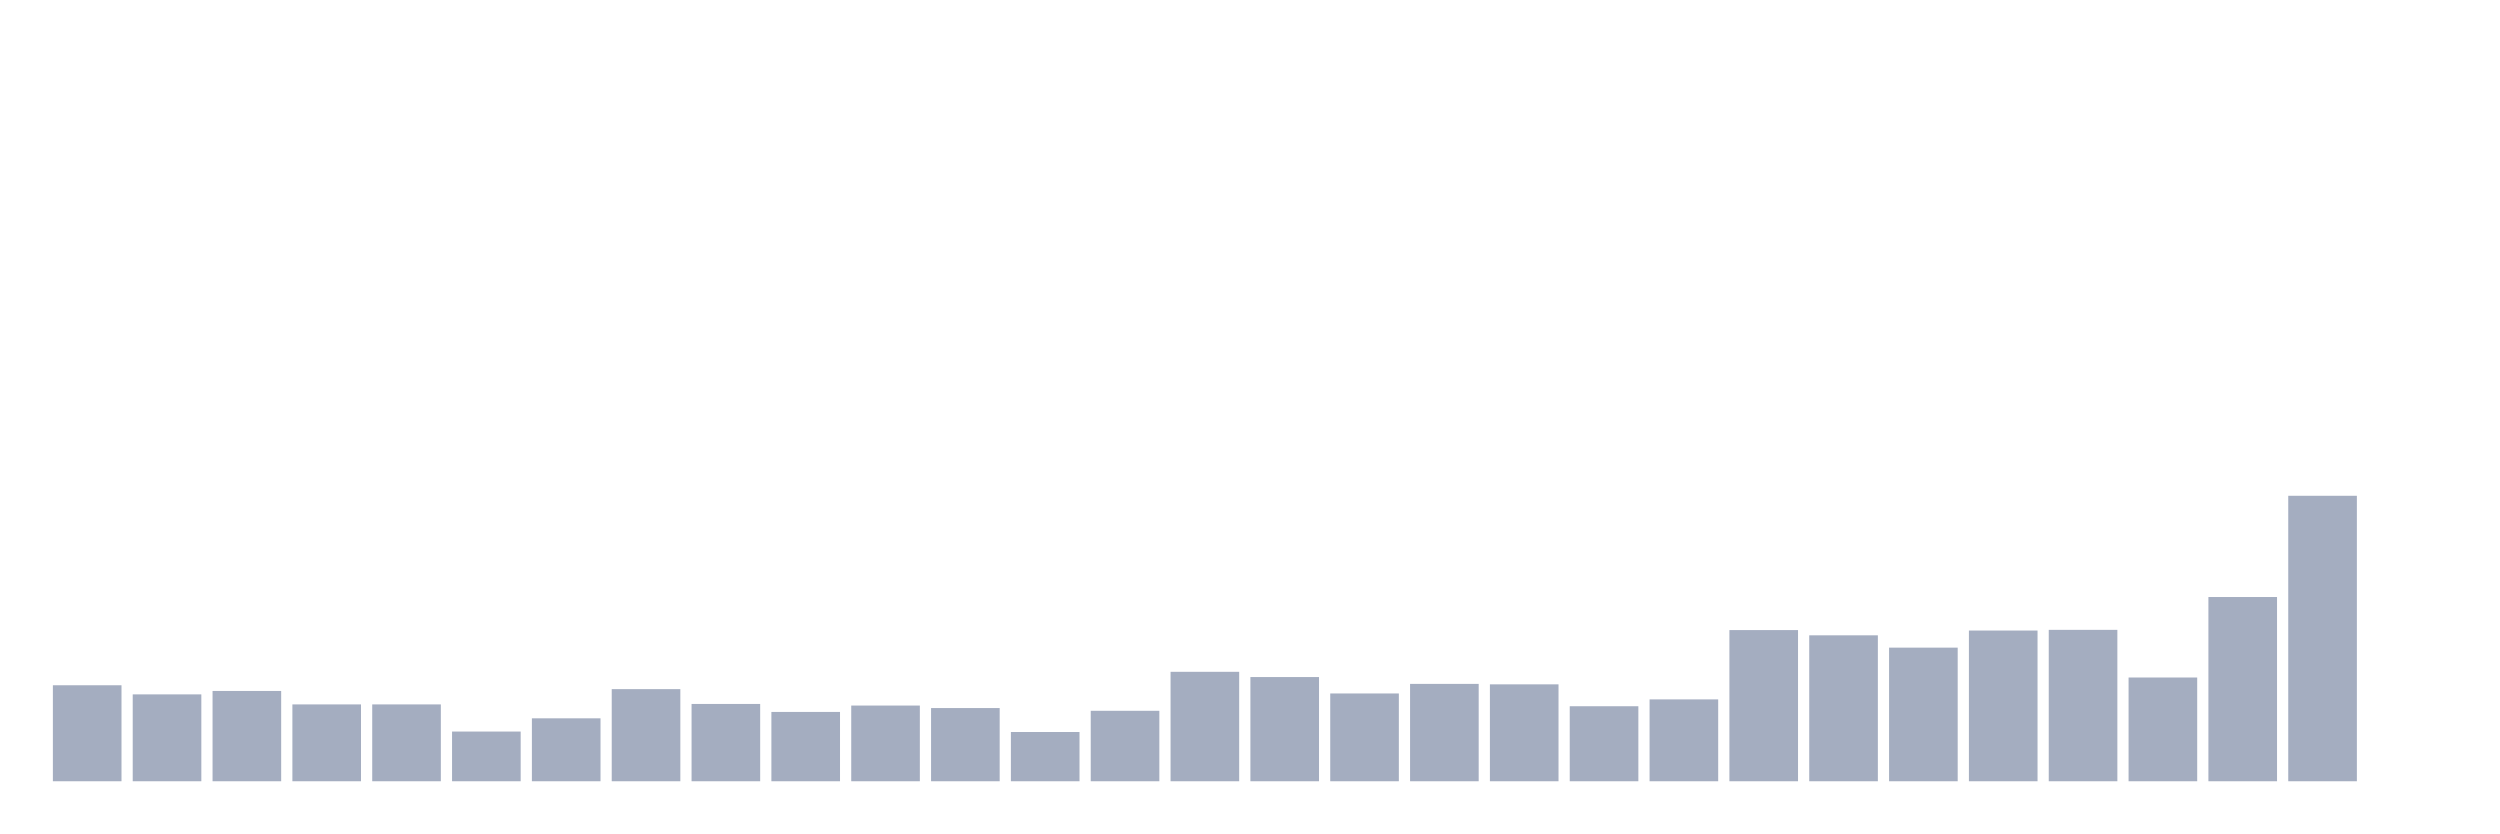
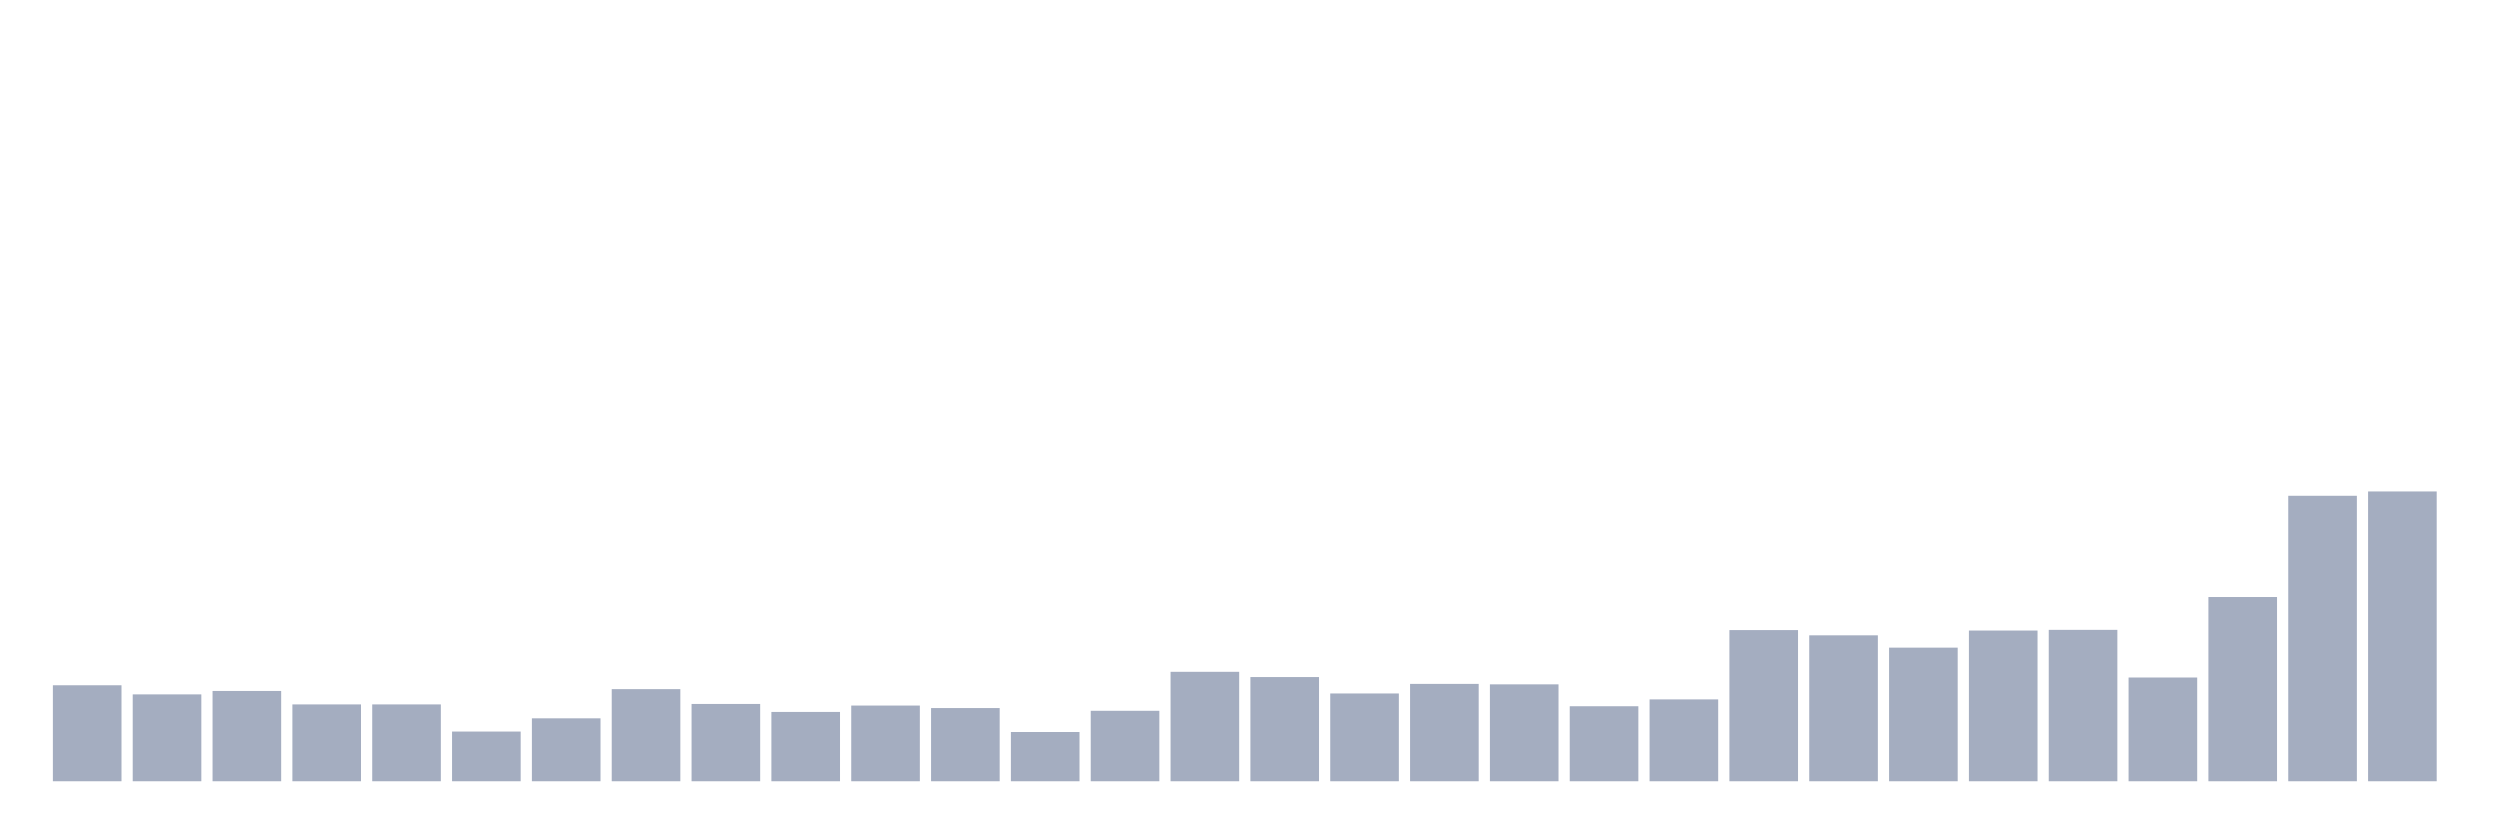
<svg xmlns="http://www.w3.org/2000/svg" viewBox="0 0 480 160">
  <g transform="translate(10,10)">
    <rect class="bar" x="0.153" width="13.175" y="121.57" height="18.43" fill="rgb(164,173,192)" />
    <rect class="bar" x="15.482" width="13.175" y="123.321" height="16.679" fill="rgb(164,173,192)" />
    <rect class="bar" x="30.81" width="13.175" y="122.664" height="17.336" fill="rgb(164,173,192)" />
    <rect class="bar" x="46.138" width="13.175" y="125.247" height="14.753" fill="rgb(164,173,192)" />
    <rect class="bar" x="61.466" width="13.175" y="125.247" height="14.753" fill="rgb(164,173,192)" />
    <rect class="bar" x="76.794" width="13.175" y="130.457" height="9.543" fill="rgb(164,173,192)" />
    <rect class="bar" x="92.123" width="13.175" y="127.917" height="12.083" fill="rgb(164,173,192)" />
    <rect class="bar" x="107.451" width="13.175" y="122.314" height="17.686" fill="rgb(164,173,192)" />
    <rect class="bar" x="122.779" width="13.175" y="125.159" height="14.841" fill="rgb(164,173,192)" />
    <rect class="bar" x="138.107" width="13.175" y="126.692" height="13.308" fill="rgb(164,173,192)" />
    <rect class="bar" x="153.436" width="13.175" y="125.466" height="14.534" fill="rgb(164,173,192)" />
    <rect class="bar" x="168.764" width="13.175" y="125.947" height="14.053" fill="rgb(164,173,192)" />
    <rect class="bar" x="184.092" width="13.175" y="130.544" height="9.456" fill="rgb(164,173,192)" />
    <rect class="bar" x="199.42" width="13.175" y="126.473" height="13.527" fill="rgb(164,173,192)" />
    <rect class="bar" x="214.748" width="13.175" y="118.987" height="21.013" fill="rgb(164,173,192)" />
    <rect class="bar" x="230.077" width="13.175" y="119.994" height="20.006" fill="rgb(164,173,192)" />
    <rect class="bar" x="245.405" width="13.175" y="123.146" height="16.854" fill="rgb(164,173,192)" />
    <rect class="bar" x="260.733" width="13.175" y="121.307" height="18.693" fill="rgb(164,173,192)" />
    <rect class="bar" x="276.061" width="13.175" y="121.395" height="18.605" fill="rgb(164,173,192)" />
    <rect class="bar" x="291.39" width="13.175" y="125.597" height="14.403" fill="rgb(164,173,192)" />
    <rect class="bar" x="306.718" width="13.175" y="124.284" height="15.716" fill="rgb(164,173,192)" />
    <rect class="bar" x="322.046" width="13.175" y="110.976" height="29.024" fill="rgb(164,173,192)" />
    <rect class="bar" x="337.374" width="13.175" y="111.982" height="28.018" fill="rgb(164,173,192)" />
    <rect class="bar" x="352.702" width="13.175" y="114.346" height="25.654" fill="rgb(164,173,192)" />
    <rect class="bar" x="368.031" width="13.175" y="111.063" height="28.937" fill="rgb(164,173,192)" />
    <rect class="bar" x="383.359" width="13.175" y="110.932" height="29.068" fill="rgb(164,173,192)" />
    <rect class="bar" x="398.687" width="13.175" y="120.081" height="19.919" fill="rgb(164,173,192)" />
    <rect class="bar" x="414.015" width="13.175" y="104.628" height="35.372" fill="rgb(164,173,192)" />
    <rect class="bar" x="429.344" width="13.175" y="85.191" height="54.809" fill="rgb(164,173,192)" />
-     <rect class="bar" x="444.672" width="13.175" y="140" height="0" fill="rgb(164,173,192)" />
+     <rect class="bar" x="444.672" width="13.175" y="84.359" height="55.641" fill="rgb(164,173,192)" />
  </g>
</svg>
